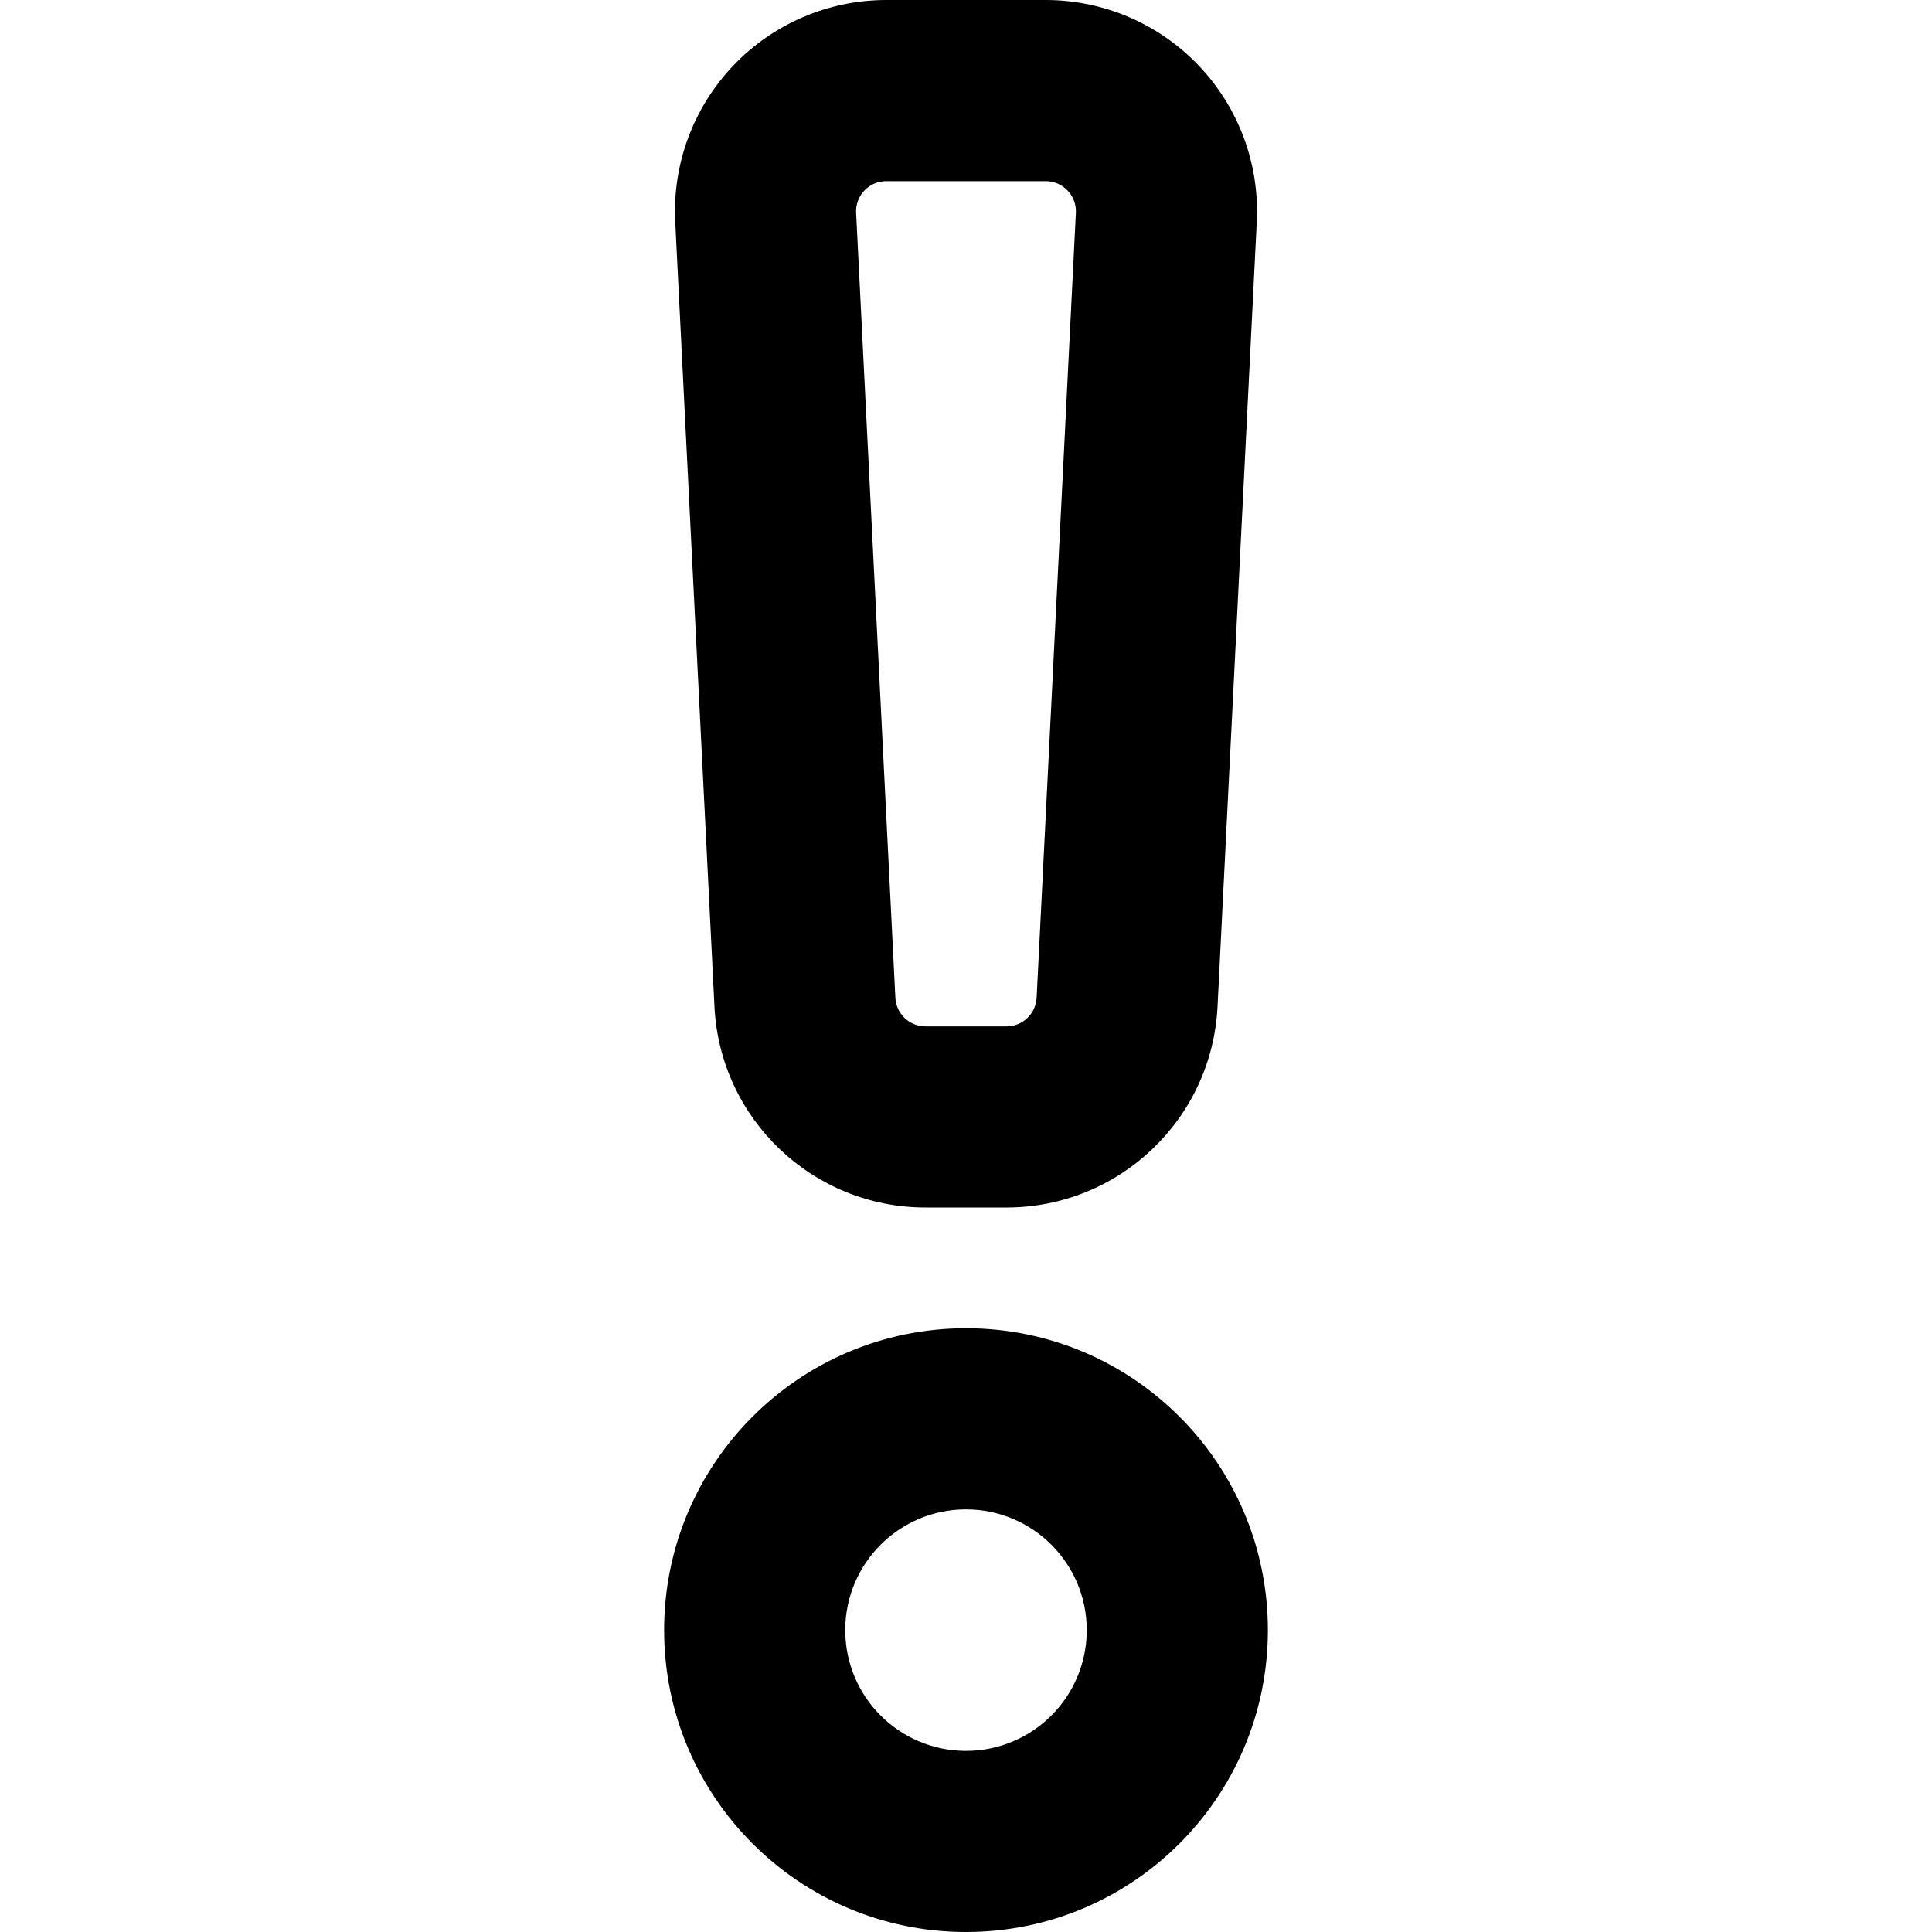
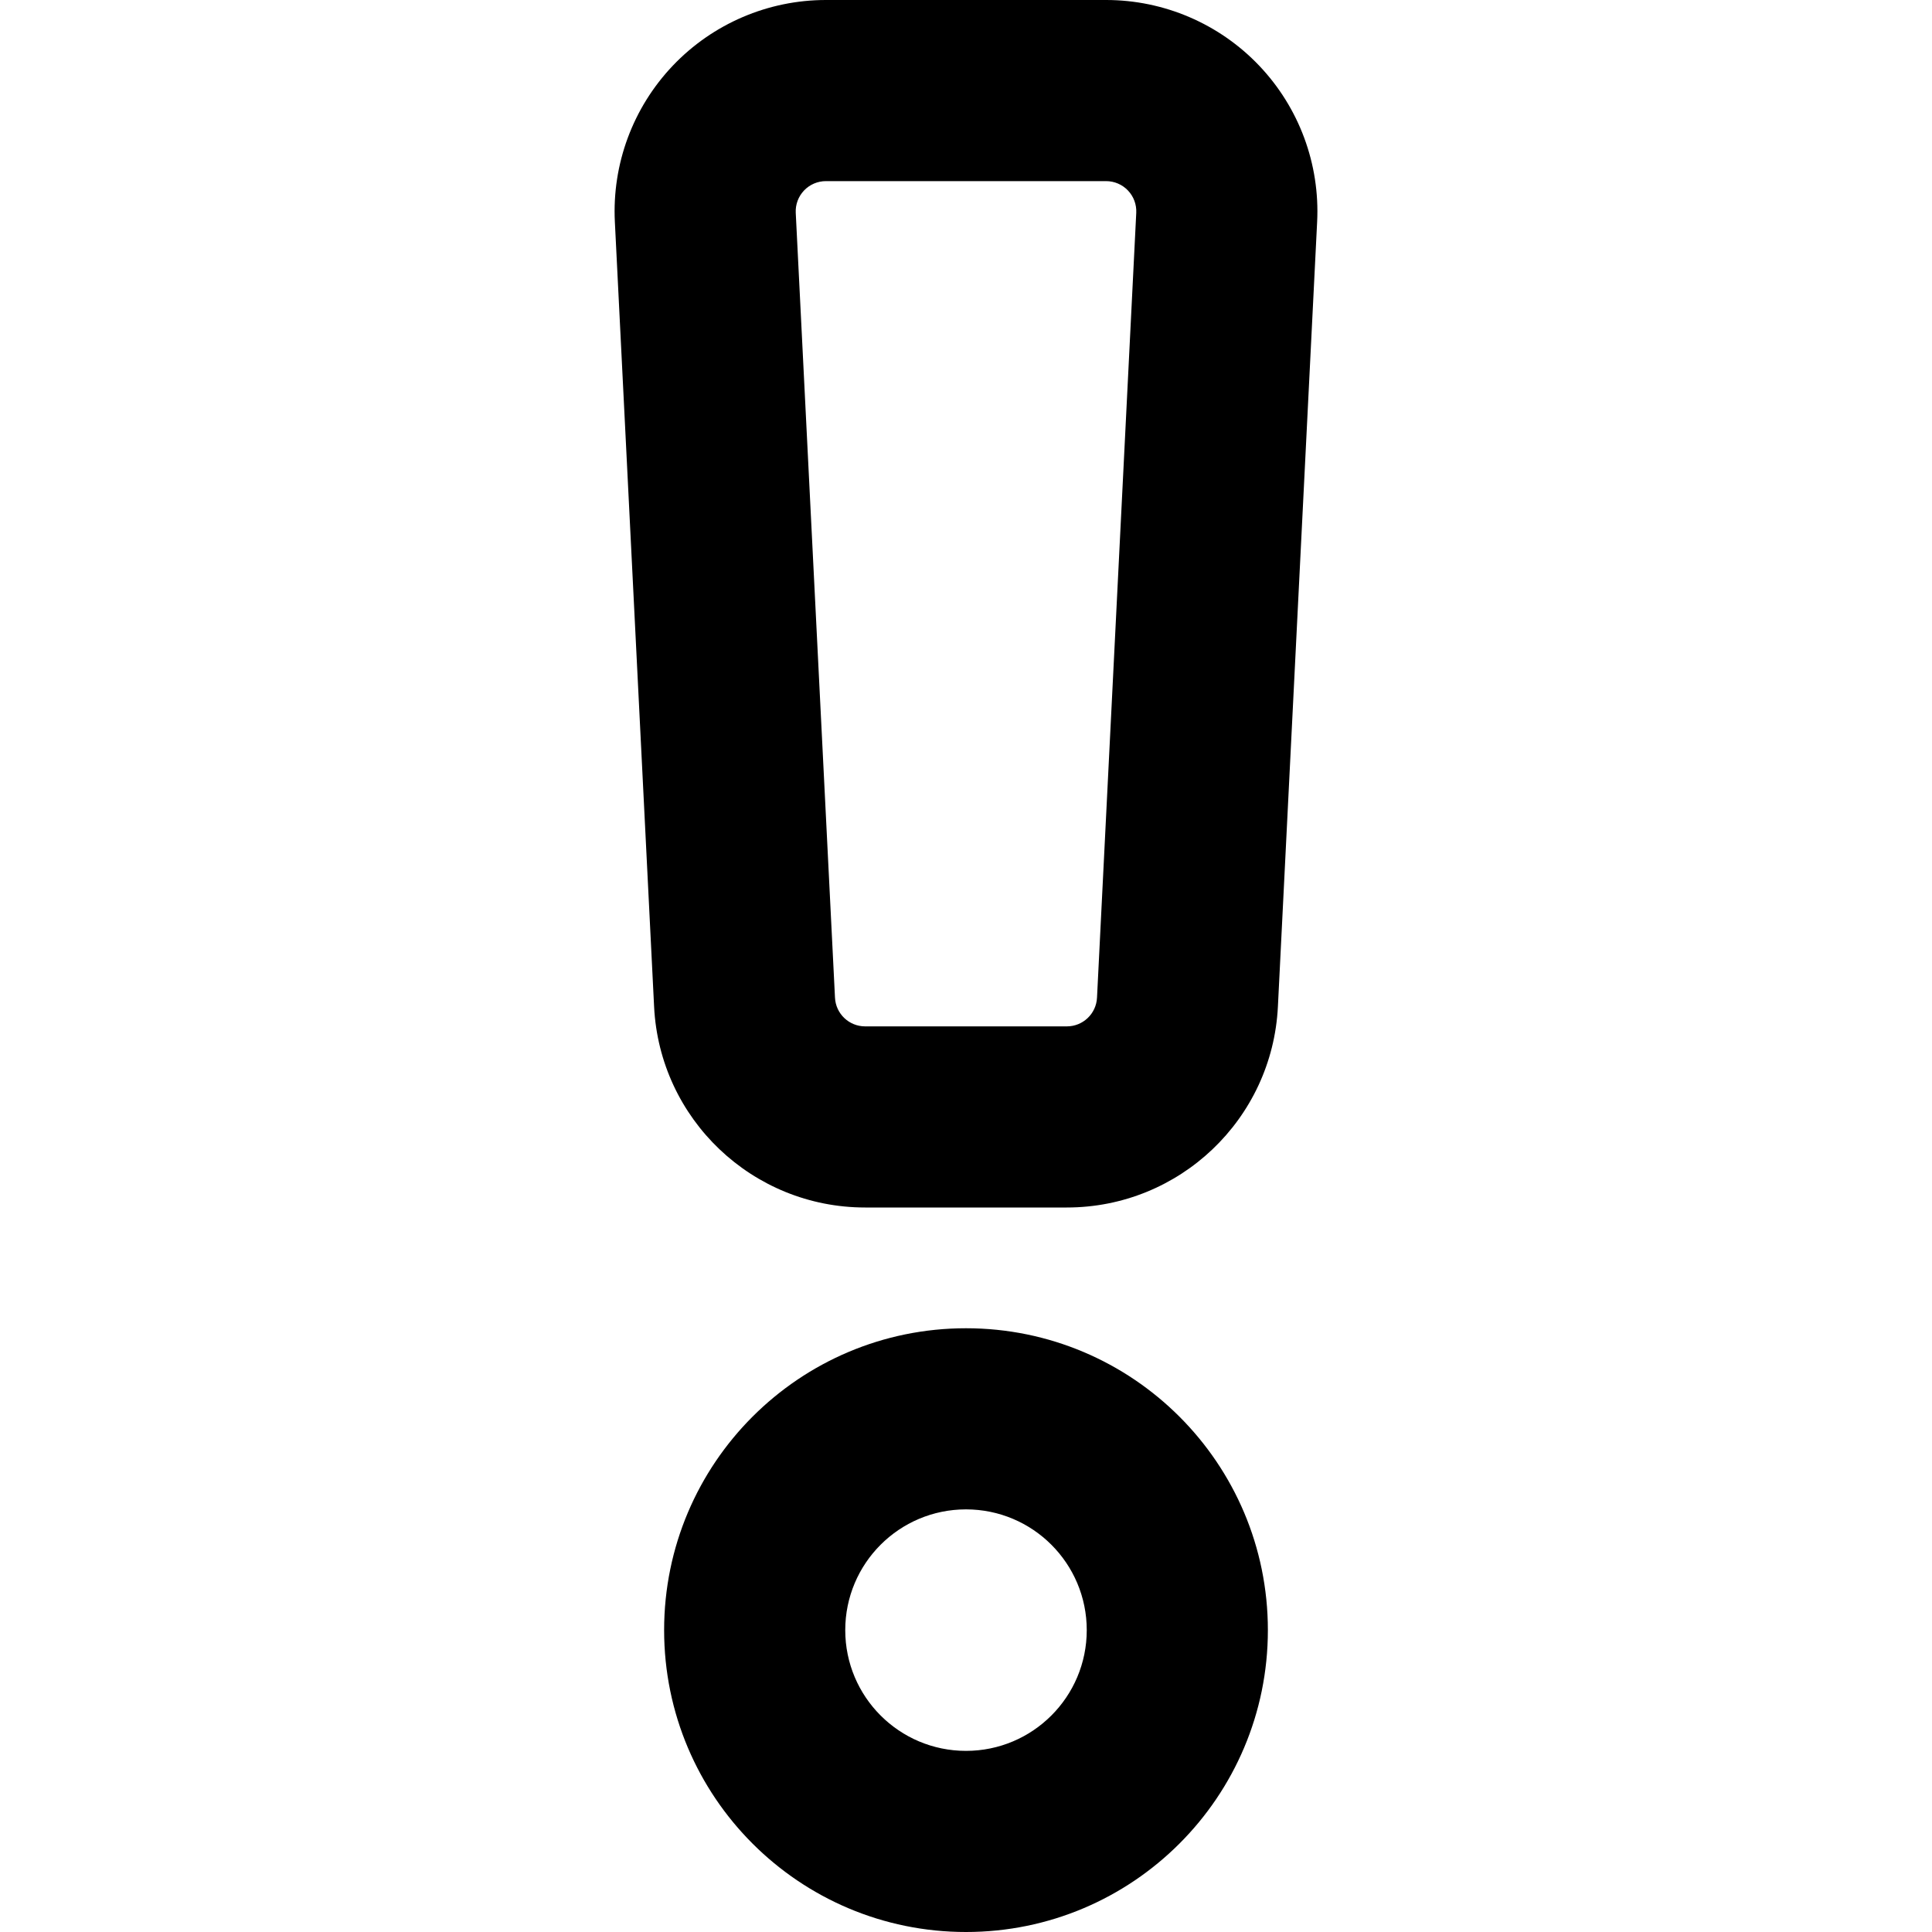
<svg xmlns="http://www.w3.org/2000/svg" width="16" height="16" fill="none" viewBox="0 0 16 16">
  <g clip-path="url(#a)">
-     <path fill="currentColor" fill-rule="evenodd" d="m8.91 1.762-.325 6.5a.25.25 0 0 1-.25.238h-.67a.25.25 0 0 1-.25-.238l-.325-6.5a.25.25 0 0 1 .25-.262h1.32a.25.25 0 0 1 .25.262m1.173 6.575.325-6.5A1.75 1.75 0 0 0 8.66 0H7.34a1.75 1.75 0 0 0-1.748 1.837l.325 6.5A1.75 1.75 0 0 0 7.665 10h.67a1.75 1.75 0 0 0 1.748-1.663M8 12.5a1 1 0 1 1 0 2 1 1 0 0 1 0-2m2.5 1a2.5 2.5 0 1 0-5 0 2.5 2.5 0 0 0 5 0" clip-rule="evenodd" />
+     <path fill="currentColor" fill-rule="evenodd" d="m9.41 1.762-.325 6.5a.25.25 0 0 1-.25.238h-1.67a.25.25 0 0 1-.25-.238l-.325-6.5a.25.25 0 0 1 .25-.262h2.32a.25.25 0 0 1 .25.262m1.173 6.575.325-6.5A1.75 1.75 0 0 0 9.16 0H6.84a1.75 1.75 0 0 0-1.748 1.837l.325 6.5A1.75 1.75 0 0 0 7.165 10h1.67a1.75 1.75 0 0 0 1.748-1.663M8 12.5a1 1 0 1 1 0 2 1 1 0 0 1 0-2m2.5 1a2.5 2.5 0 1 0-5 0 2.5 2.5 0 0 0 5 0" clip-rule="evenodd" />
  </g>
  <defs>
    <clipPath id="a">
      <path fill="currentColor" d="M0 0h16v16H0z" />
    </clipPath>
  </defs>
</svg>
